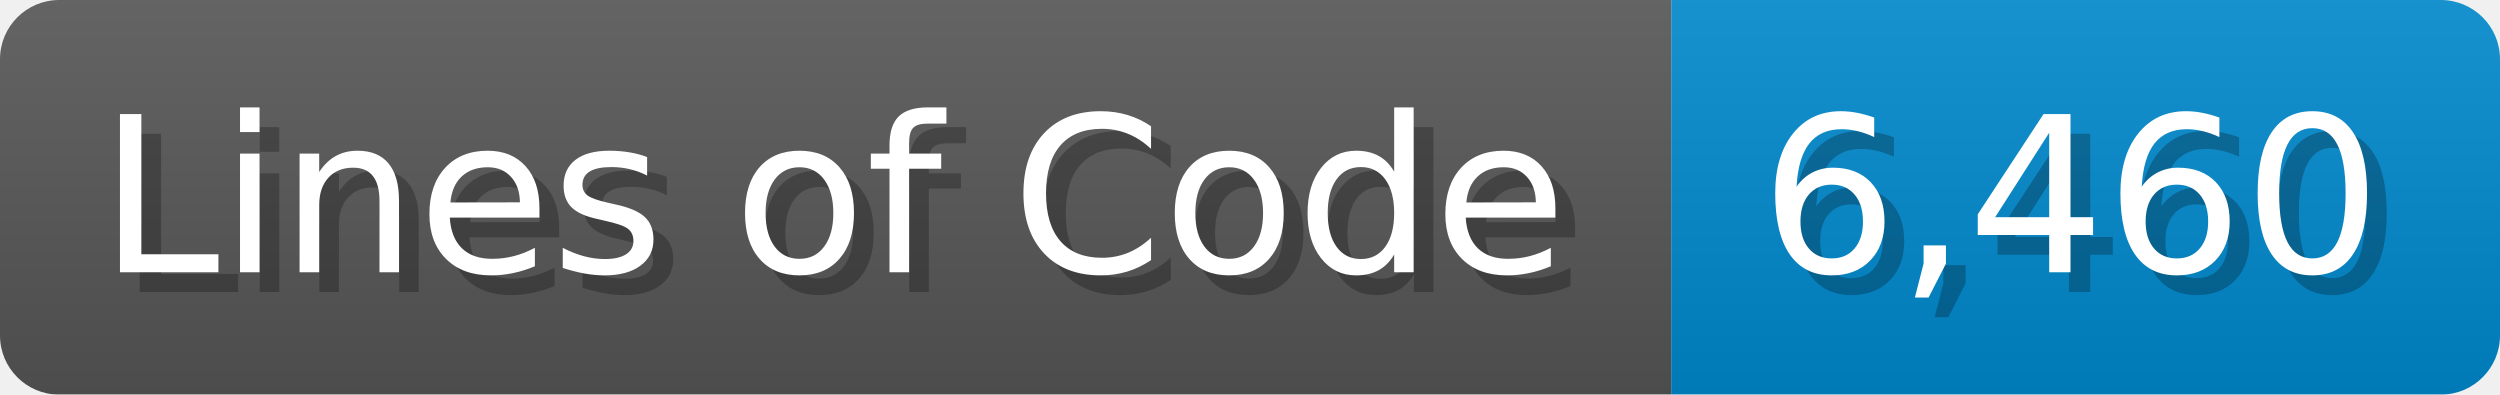
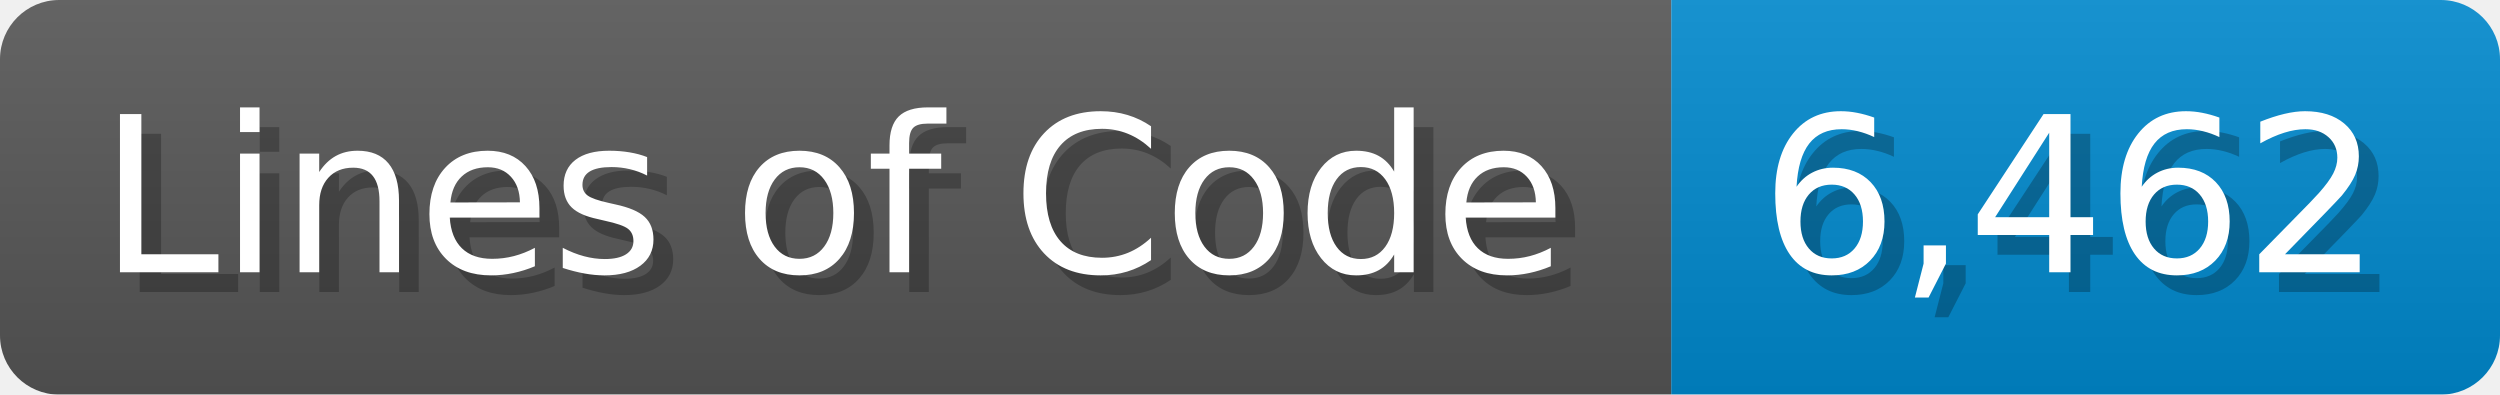
<svg xmlns="http://www.w3.org/2000/svg" width="126.7" height="20" viewBox="0 0 1267 200">
  <linearGradient id="a" x2="0" y2="100%">
    <stop offset="0" stop-opacity=".1" stop-color="#EEE" />
    <stop offset="1" stop-opacity=".1" />
  </linearGradient>
  <mask id="m">
    <rect width="1267" height="200" rx="30" fill="#FFF" />
  </mask>
  <g mask="url(#m)">
    <rect width="847" height="200" fill="#555" />
    <rect width="420" height="200" fill="#08C" x="847" />
    <rect width="1267" height="200" fill="url(#a)" />
  </g>
  <g fill="#fff" text-anchor="start" font-family="Verdana,DejaVu Sans,sans-serif" font-size="110">
    <text x="60" y="148" textLength="747" fill="#000" opacity="0.25">Lines of Code</text>
    <text x="50" y="138" textLength="747">Lines of Code</text>
-     <text x="902" y="148" textLength="320" fill="#000" opacity="0.25">6,460</text>
-     <text x="892" y="138" textLength="320">6,460</text>
+     <text x="902" y="148" textLength="320" fill="#000" opacity="0.25">6,462</text>
+     <text x="892" y="138" textLength="320">6,462</text>
  </g>
</svg>
